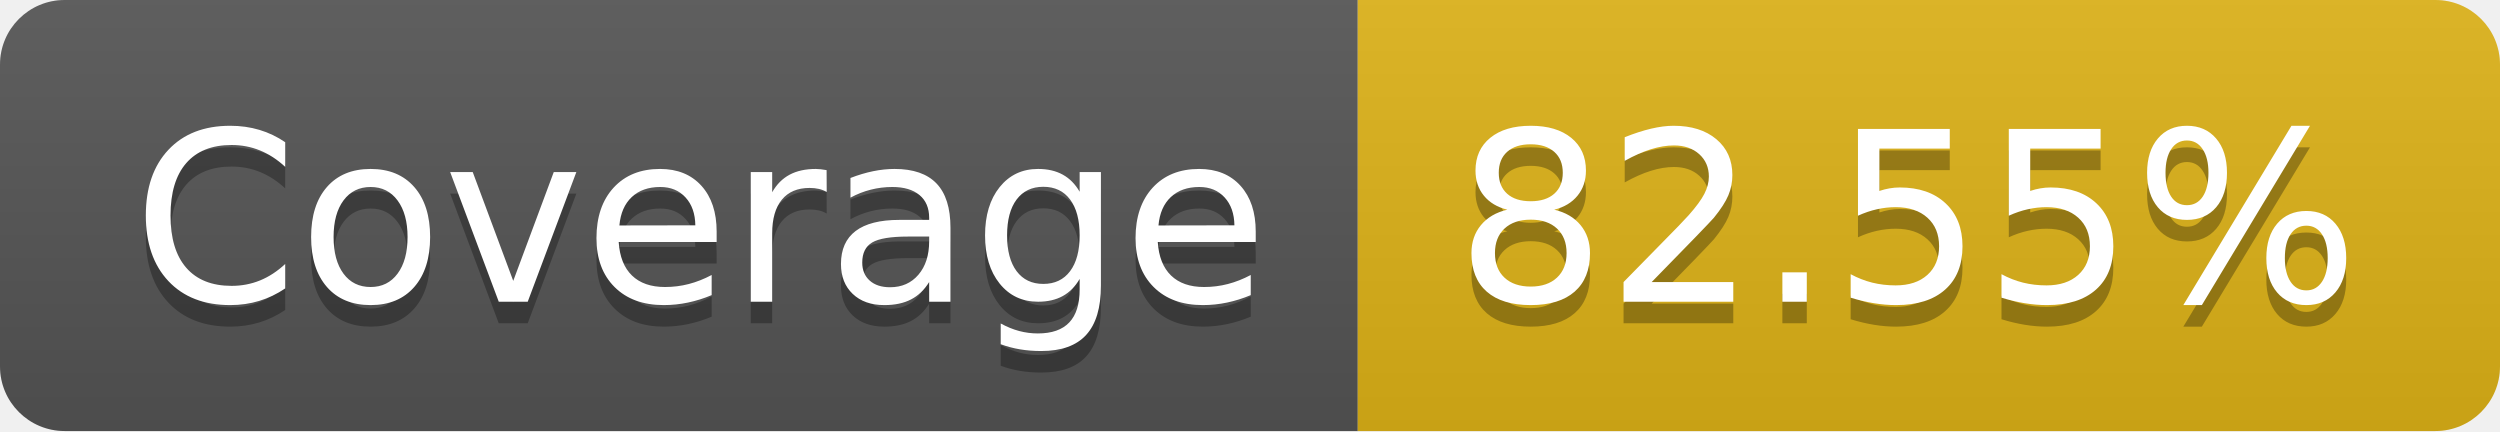
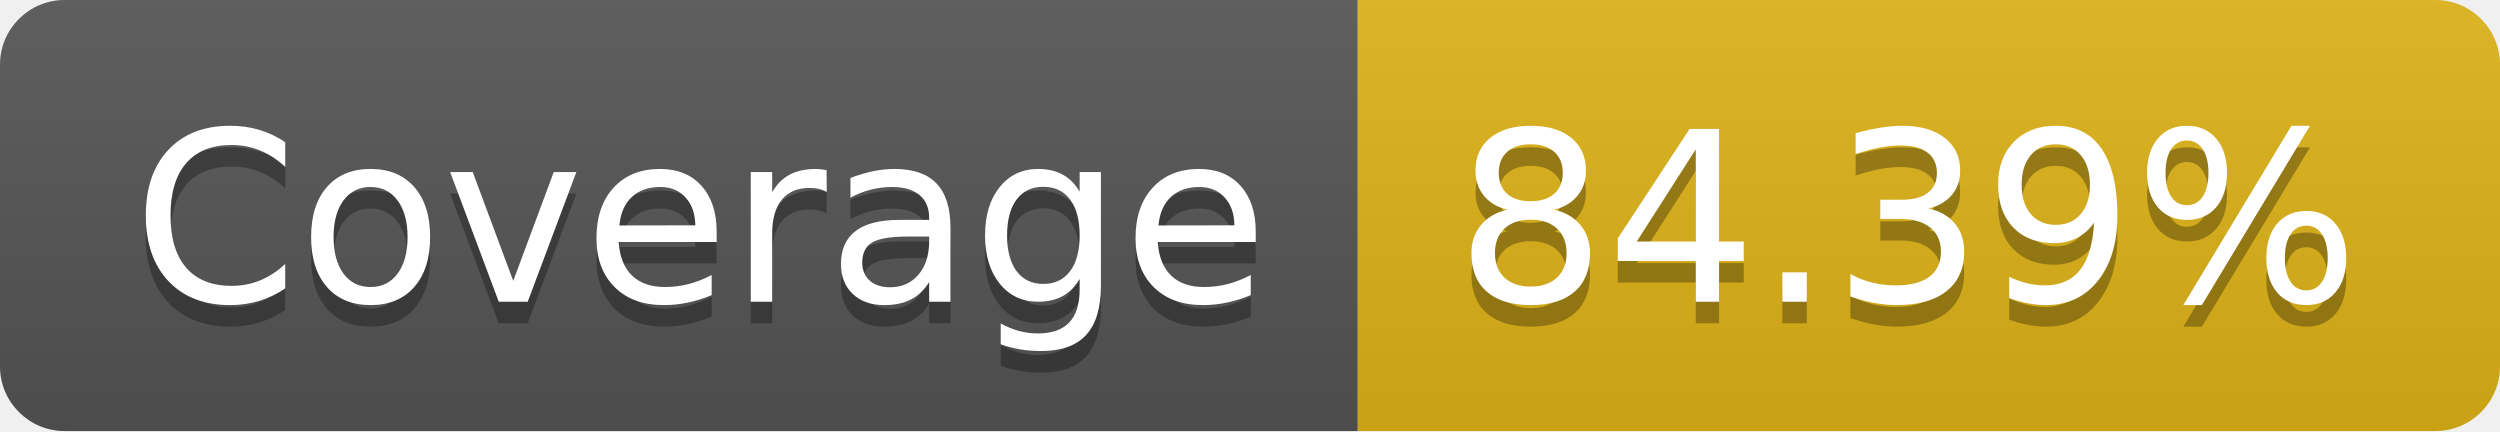
- <svg xmlns="http://www.w3.org/2000/svg" width="116" height="20" role="img" aria-label="Coverage: 82.55%">
+ <svg xmlns="http://www.w3.org/2000/svg" width="116" height="20" role="img" aria-label="Coverage: 84.39%">
  <linearGradient id="s" x2="0" y2="100%">
    <stop offset="0" stop-color="#bbb" stop-opacity=".1" />
    <stop offset="1" stop-opacity=".1" />
  </linearGradient>
  <clipPath id="r">
    <rect width="116" height="20" rx="3" fill="#fff" />
  </clipPath>
  <g clip-path="url(#r)">
    <rect width="63" height="20" fill="#555" />
    <rect x="63" width="53" height="20" fill="#dfb317" />
    <rect width="116" height="20" fill="url(#s)" />
  </g>
  <g fill="#fff" text-anchor="middle" font-family="Verdana,Geneva,DejaVu Sans,sans-serif" text-rendering="geometricPrecision" font-size="110">
    <text aria-hidden="true" x="325" y="150" fill="#010101" fill-opacity=".3" transform="scale(.1)" textLength="530">Coverage</text>
    <text x="325" y="140" transform="scale(.1)" fill="#fff" textLength="530">Coverage</text>
-     <text aria-hidden="true" x="885" y="150" fill="#010101" fill-opacity=".3" transform="scale(.1)" textLength="430">82.55%</text>
-     <text x="885" y="140" transform="scale(.1)" fill="#fff" textLength="430">82.55%</text>
+     <text aria-hidden="true" x="885" y="150" fill="#010101" fill-opacity=".3" transform="scale(.1)" textLength="430">84.39%</text>
+     <text x="885" y="140" transform="scale(.1)" fill="#fff" textLength="430">84.39%</text>
  </g>
</svg>
